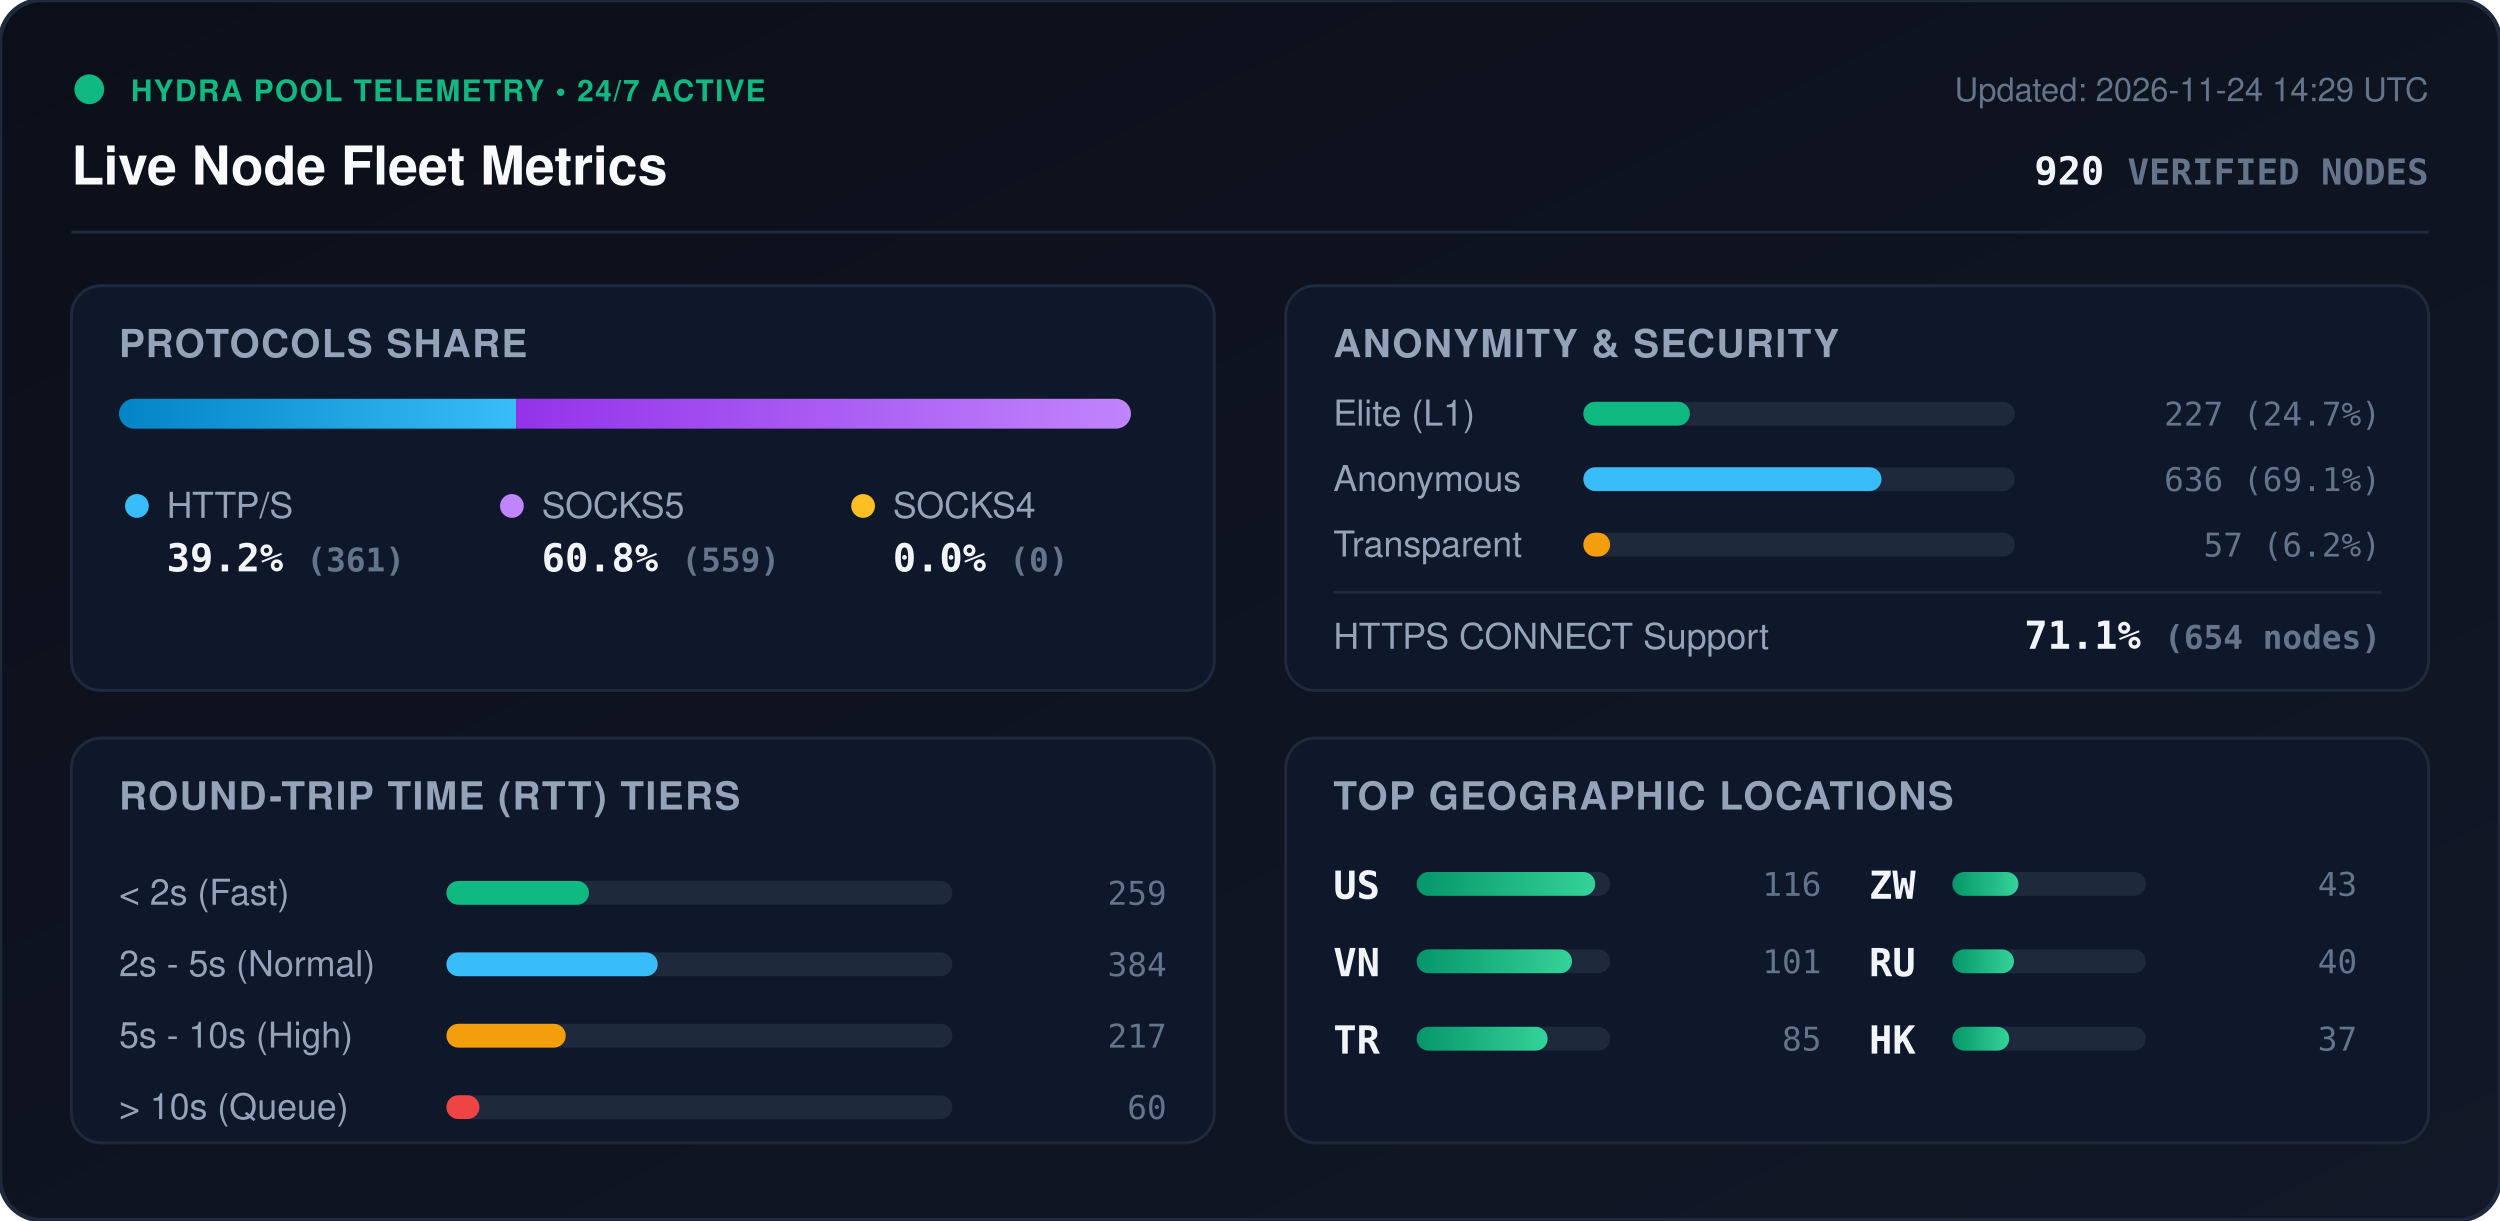
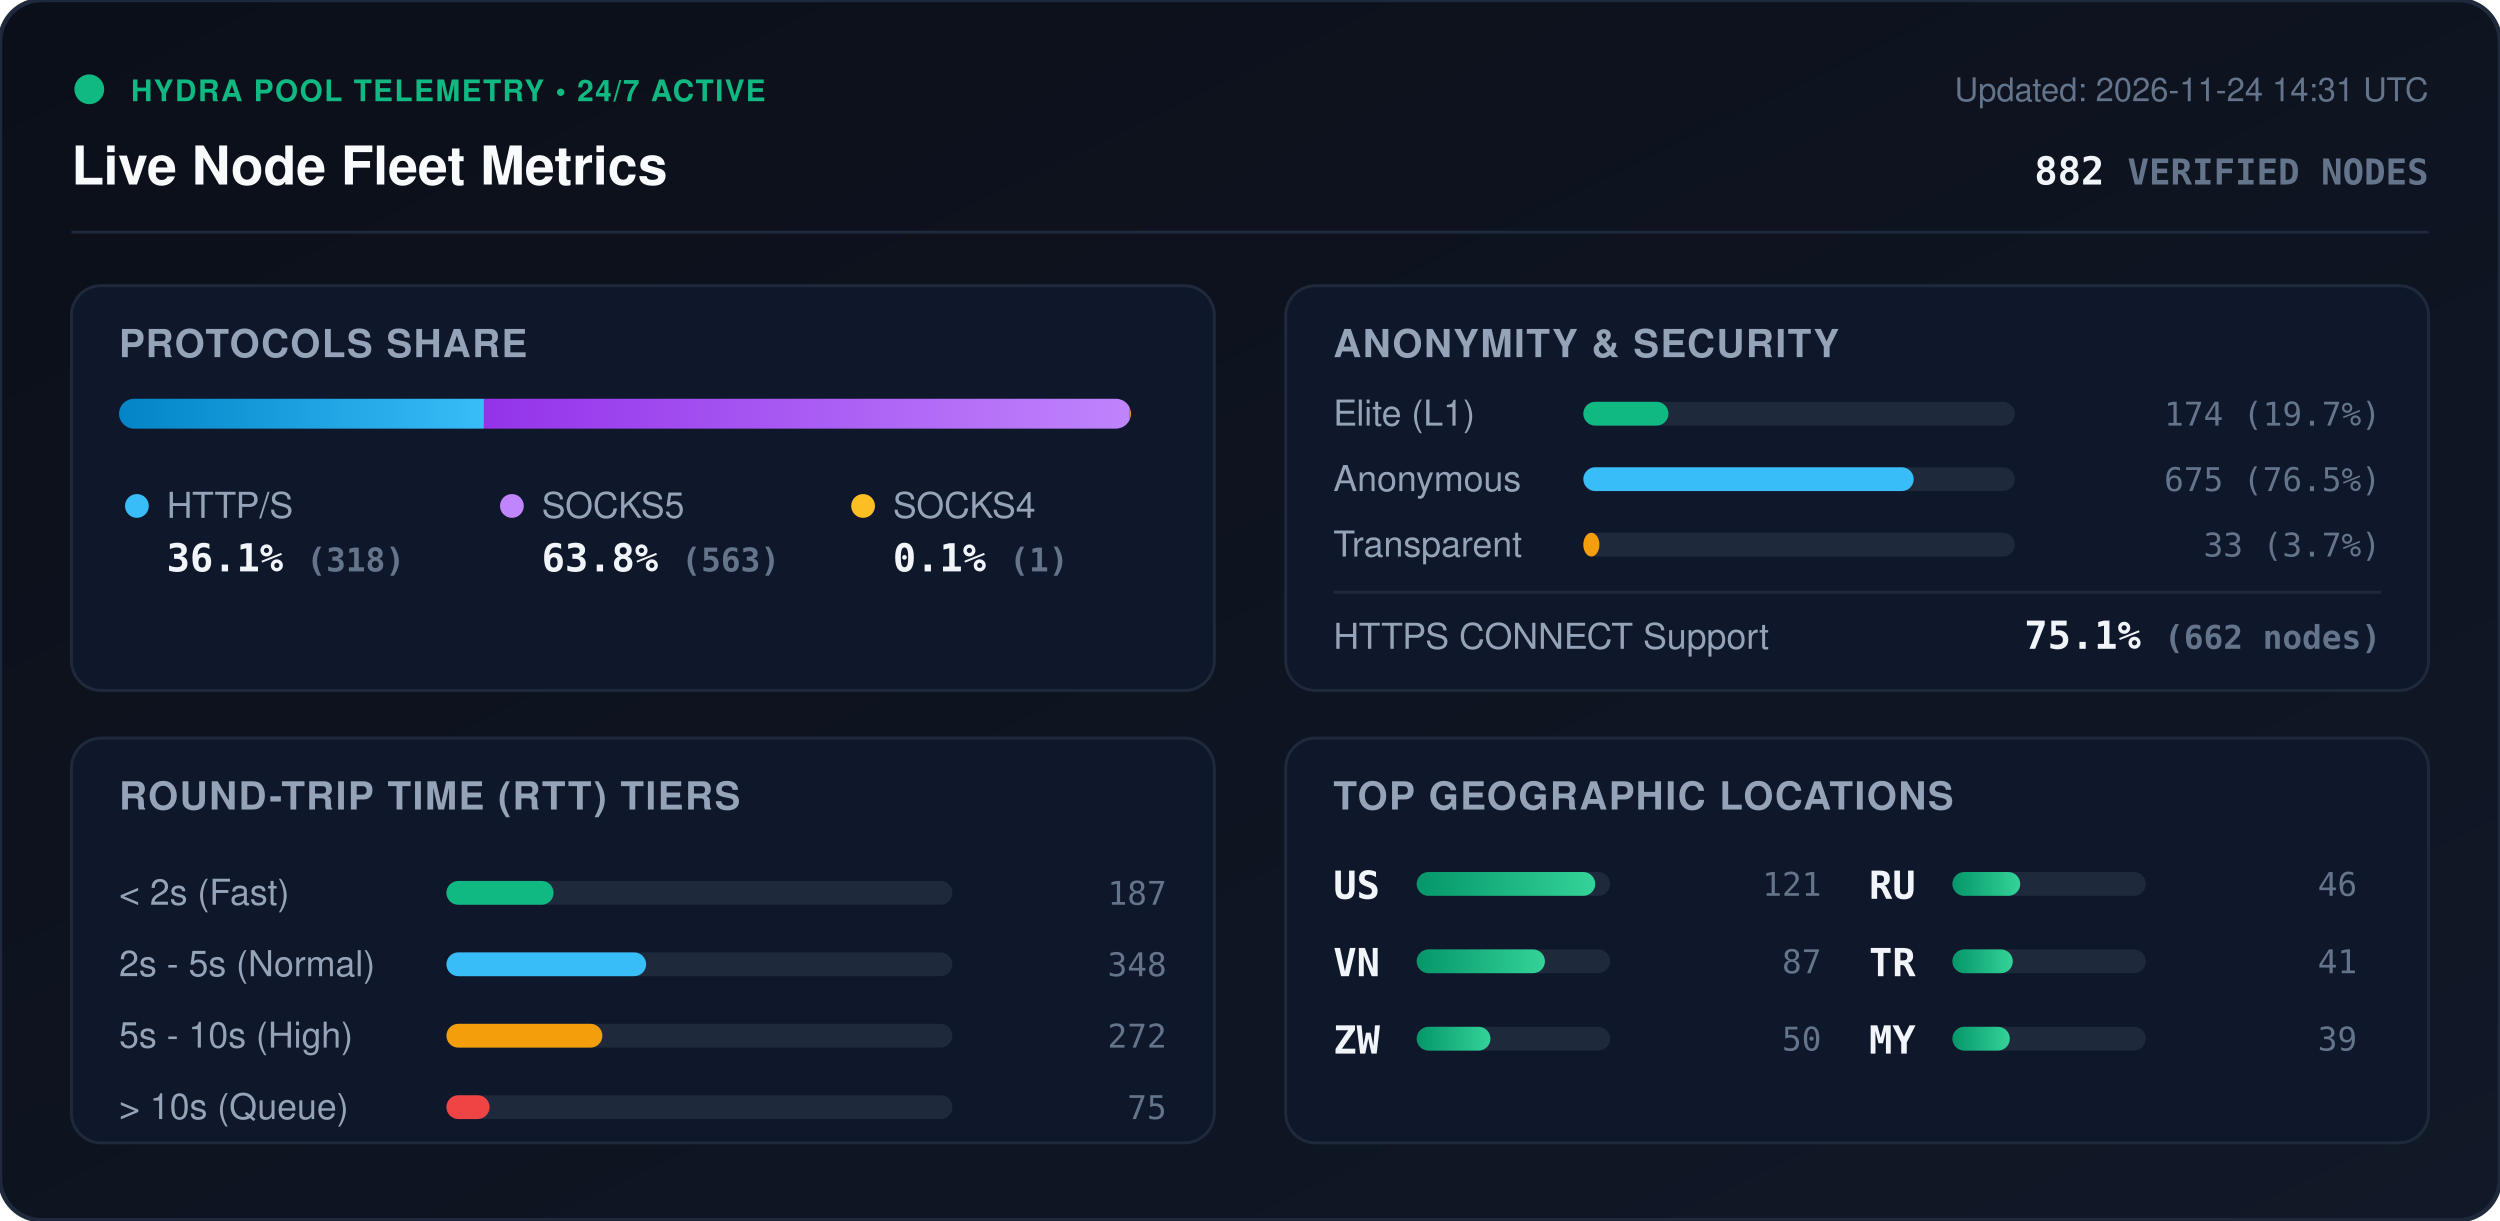
<svg xmlns="http://www.w3.org/2000/svg" viewBox="0 0 840 410" width="840" height="410" style="max-width: 100%; height: auto;">
  <defs>
    <linearGradient id="bg" x1="0%" y1="0%" x2="100%" y2="100%">
      <stop offset="0%" stop-color="#0b0f19" />
      <stop offset="100%" stop-color="#111827" />
    </linearGradient>
    <linearGradient id="bar-http" x1="0%" y1="0%" x2="100%" y2="0%">
      <stop offset="0%" stop-color="#0284c7" />
      <stop offset="100%" stop-color="#38bdf8" />
    </linearGradient>
    <linearGradient id="bar-socks5" x1="0%" y1="0%" x2="100%" y2="0%">
      <stop offset="0%" stop-color="#9333ea" />
      <stop offset="100%" stop-color="#c084fc" />
    </linearGradient>
    <linearGradient id="bar-socks4" x1="0%" y1="0%" x2="100%" y2="0%">
      <stop offset="0%" stop-color="#d97706" />
      <stop offset="100%" stop-color="#fbbf24" />
    </linearGradient>
    <linearGradient id="bar-green" x1="0%" y1="0%" x2="100%" y2="0%">
      <stop offset="0%" stop-color="#059669" />
      <stop offset="100%" stop-color="#34d399" />
    </linearGradient>
    <clipPath id="prog-track-clip">
      <rect width="340.0" height="10" rx="5" />
    </clipPath>
    <style>
      .title { font: 700 18px -apple-system, BlinkMacSystemFont, 'Segoe UI', Helvetica, Arial, sans-serif; fill: #f8fafc; }
      .sub { font: 500 11px -apple-system, BlinkMacSystemFont, 'Segoe UI', Helvetica, Arial, sans-serif; fill: #64748b; }
      .section-hdr { font: 600 13px -apple-system, BlinkMacSystemFont, 'Segoe UI', Helvetica, Arial, sans-serif; fill: #94a3b8; letter-spacing: 0.5px; }
      .metric-val { font: 700 13px -apple-system, BlinkMacSystemFont, 'Segoe UI', Helvetica, Arial, sans-serif; fill: #f1f5f9; }
      .metric-lbl { font: 500 12px -apple-system, BlinkMacSystemFont, 'Segoe UI', Helvetica, Arial, sans-serif; fill: #94a3b8; }
      .badge-txt { font: 700 10px -apple-system, BlinkMacSystemFont, 'Segoe UI', Helvetica, Arial, sans-serif; fill: #10b981; letter-spacing: 0.5px; }
      .mono { font-family: ui-monospace, SFMono-Regular, Menlo, Monaco, Consolas, monospace; }
      .pulse { animation: beacon 2s infinite ease-in-out; }
      @keyframes beacon { 0%, 100% { opacity: 1; } 50% { opacity: 0.35; } }
    </style>
  </defs>
  <rect width="840" height="410" rx="14" fill="url(#bg)" stroke="#1e293b" stroke-width="1.5" />
  <g transform="translate(24, 24)">
    <circle cx="6" cy="6" r="5" fill="#10b981" class="pulse" />
    <text x="20" y="10" class="badge-txt">HYDRA POOL TELEMETRY • 24/7 ACTIVE</text>
    <text x="0" y="38" class="title">Live Node Fleet Metrics</text>
-     <text x="792" y="10" text-anchor="end" class="sub">Updated: 2026-11-24 14:29 UTC</text>
-     <text x="792" y="38" text-anchor="end" class="metric-val mono" fill="#38bdf8">920 <tspan font-size="12" fill="#64748b">VERIFIED NODES</tspan>
+     <text x="792" y="10" text-anchor="end" class="sub">Updated: 2026-11-24 14:31 UTC</text>
+     <text x="792" y="38" text-anchor="end" class="metric-val mono" fill="#38bdf8">882 <tspan font-size="12" fill="#64748b">VERIFIED NODES</tspan>
    </text>
  </g>
  <line x1="24" y1="78" x2="816" y2="78" stroke="#1e293b" stroke-width="1" />
  <g transform="translate(24, 96)">
    <rect width="384" height="136" rx="10" fill="#0f172a" stroke="#1e293b" />
    <text x="16" y="24" class="section-hdr">PROTOCOLS SHARE</text>
    <g transform="translate(16, 38)">
      <rect width="340.0" height="10" rx="5" fill="#1e293b" />
      <g clip-path="url(#prog-track-clip)">
-         <rect x="0" width="133.4" height="10" fill="url(#bar-http)" />
-         <rect x="133.4" width="206.6" height="10" fill="url(#bar-socks5)" />
-         <rect x="340.0" width="0.0" height="10" fill="url(#bar-socks4)" />
+         <rect x="0" width="122.6" height="10" fill="url(#bar-http)" />
+         <rect x="122.6" width="217.0" height="10" fill="url(#bar-socks5)" />
+         <rect x="339.6" width="0.4" height="10" fill="url(#bar-socks4)" />
      </g>
    </g>
    <g transform="translate(16, 68)">
      <circle cx="6" cy="6" r="4" fill="#38bdf8" />
      <text x="16" y="10" class="metric-lbl">HTTP/S</text>
-       <text x="16" y="28" class="metric-val mono">39.2% <tspan font-size="11" fill="#64748b">(361)</tspan>
+       <text x="16" y="28" class="metric-val mono">36.1% <tspan font-size="11" fill="#64748b">(318)</tspan>
      </text>
      <circle cx="132" cy="6" r="4" fill="#c084fc" />
      <text x="142" y="10" class="metric-lbl">SOCKS5</text>
-       <text x="142" y="28" class="metric-val mono">60.8% <tspan font-size="11" fill="#64748b">(559)</tspan>
+       <text x="142" y="28" class="metric-val mono">63.8% <tspan font-size="11" fill="#64748b">(563)</tspan>
      </text>
      <circle cx="250" cy="6" r="4" fill="#fbbf24" />
      <text x="260" y="10" class="metric-lbl">SOCKS4</text>
-       <text x="260" y="28" class="metric-val mono">0.0% <tspan font-size="11" fill="#64748b">(0)</tspan>
+       <text x="260" y="28" class="metric-val mono">0.1% <tspan font-size="11" fill="#64748b">(1)</tspan>
      </text>
    </g>
  </g>
  <g transform="translate(432, 96)">
    <rect width="384" height="136" rx="10" fill="#0f172a" stroke="#1e293b" />
    <text x="16" y="24" class="section-hdr">ANONYMITY &amp; SECURITY</text>
    <text x="16" y="47" class="metric-lbl">Elite (L1)</text>
    <rect x="100" y="39" width="145.0" height="8" rx="4" fill="#1e293b" />
-     <rect x="100" y="39" width="35.8" height="8" rx="4" fill="#10b981" />
-     <text x="368" y="47" text-anchor="end" class="mono sub" fill="#e2e8f0">227 (24.7%)</text>
+     <rect x="100" y="39" width="28.6" height="8" rx="4" fill="#10b981" />
+     <text x="368" y="47" text-anchor="end" class="mono sub" fill="#e2e8f0">174 (19.7%)</text>
    <text x="16" y="69" class="metric-lbl">Anonymous</text>
    <rect x="100" y="61" width="145.0" height="8" rx="4" fill="#1e293b" />
-     <rect x="100" y="61" width="100.2" height="8" rx="4" fill="#38bdf8" />
-     <text x="368" y="69" text-anchor="end" class="mono sub" fill="#e2e8f0">636 (69.1%)</text>
+     <rect x="100" y="61" width="111.0" height="8" rx="4" fill="#38bdf8" />
+     <text x="368" y="69" text-anchor="end" class="mono sub" fill="#e2e8f0">675 (76.5%)</text>
    <text x="16" y="91" class="metric-lbl">Transparent</text>
    <rect x="100" y="83" width="145.0" height="8" rx="4" fill="#1e293b" />
-     <rect x="100" y="83" width="9.0" height="8" rx="4" fill="#f59e0b" />
-     <text x="368" y="91" text-anchor="end" class="mono sub" fill="#e2e8f0">57 (6.2%)</text>
+     <rect x="100" y="83" width="5.4" height="8" rx="4" fill="#f59e0b" />
+     <text x="368" y="91" text-anchor="end" class="mono sub" fill="#e2e8f0">33 (3.7%)</text>
    <line x1="16" y1="103" x2="368" y2="103" stroke="#1e293b" stroke-width="1" />
    <text x="16" y="122" class="metric-lbl">HTTPS CONNECT Support</text>
-     <text x="368" y="122" text-anchor="end" class="metric-val mono" fill="#34d399">71.1% <tspan font-size="11" fill="#64748b">(654 nodes)</tspan>
+     <text x="368" y="122" text-anchor="end" class="metric-val mono" fill="#34d399">75.1% <tspan font-size="11" fill="#64748b">(662 nodes)</tspan>
    </text>
  </g>
  <g transform="translate(24, 248)">
    <rect width="384" height="136" rx="10" fill="#0f172a" stroke="#1e293b" />
    <text x="16" y="24" class="section-hdr">ROUND-TRIP TIME (RTT) TIERS</text>
    <g transform="translate(16, 42)">
      <text x="0" y="14" class="metric-lbl">&lt; 2s (Fast)</text>
      <rect x="110" y="6" width="170" height="8" rx="4" fill="#1e293b" />
-       <rect x="110" y="6" width="47.9" height="8" rx="4" fill="#10b981" />
-       <text x="352" y="14" text-anchor="end" class="mono sub">259</text>
+       <rect x="110" y="6" width="36.0" height="8" rx="4" fill="#10b981" />
+       <text x="352" y="14" text-anchor="end" class="mono sub">187</text>
      <text x="0" y="38" class="metric-lbl">2s - 5s (Normal)</text>
      <rect x="110" y="30" width="170" height="8" rx="4" fill="#1e293b" />
-       <rect x="110" y="30" width="71.0" height="8" rx="4" fill="#38bdf8" />
-       <text x="352" y="38" text-anchor="end" class="mono sub">384</text>
+       <rect x="110" y="30" width="67.1" height="8" rx="4" fill="#38bdf8" />
+       <text x="352" y="38" text-anchor="end" class="mono sub">348</text>
      <text x="0" y="62" class="metric-lbl">5s - 10s (High)</text>
      <rect x="110" y="54" width="170" height="8" rx="4" fill="#1e293b" />
-       <rect x="110" y="54" width="40.1" height="8" rx="4" fill="#f59e0b" />
-       <text x="352" y="62" text-anchor="end" class="mono sub">217</text>
+       <rect x="110" y="54" width="52.4" height="8" rx="4" fill="#f59e0b" />
+       <text x="352" y="62" text-anchor="end" class="mono sub">272</text>
      <text x="0" y="86" class="metric-lbl">&gt; 10s (Queue)</text>
      <rect x="110" y="78" width="170" height="8" rx="4" fill="#1e293b" />
-       <rect x="110" y="78" width="11.1" height="8" rx="4" fill="#ef4444" />
-       <text x="352" y="86" text-anchor="end" class="mono sub">60</text>
+       <rect x="110" y="78" width="14.5" height="8" rx="4" fill="#ef4444" />
+       <text x="352" y="86" text-anchor="end" class="mono sub">75</text>
    </g>
  </g>
  <g transform="translate(432, 248)">
    <rect width="384" height="136" rx="10" fill="#0f172a" stroke="#1e293b" />
    <text x="16" y="24" class="section-hdr">TOP GEOGRAPHIC LOCATIONS</text>
    <g transform="translate(16, 42)">
      <g transform="translate(0, 0)">
        <text x="0" y="12" class="mono metric-val" font-size="12">US</text>
        <rect x="28" y="3" width="65" height="8" rx="4" fill="#1e293b" />
        <rect x="28" y="3" width="60.0" height="8" rx="4" fill="url(#bar-green)" />
-         <text x="164" y="11" text-anchor="end" class="mono sub">116</text>
+         <text x="164" y="11" text-anchor="end" class="mono sub">121</text>
      </g>
      <g transform="translate(0, 26)">
        <text x="0" y="12" class="mono metric-val" font-size="12">VN</text>
        <rect x="28" y="3" width="65" height="8" rx="4" fill="#1e293b" />
-         <rect x="28" y="3" width="52.2" height="8" rx="4" fill="url(#bar-green)" />
-         <text x="164" y="11" text-anchor="end" class="mono sub">101</text>
+         <rect x="28" y="3" width="43.1" height="8" rx="4" fill="url(#bar-green)" />
+         <text x="164" y="11" text-anchor="end" class="mono sub">87</text>
      </g>
      <g transform="translate(0, 52)">
+         <text x="0" y="12" class="mono metric-val" font-size="12">ZW</text>
+         <rect x="28" y="3" width="65" height="8" rx="4" fill="#1e293b" />
+         <rect x="28" y="3" width="24.8" height="8" rx="4" fill="url(#bar-green)" />
+         <text x="164" y="11" text-anchor="end" class="mono sub">50</text>
+       </g>
+       <g transform="translate(180, 0)">
+         <text x="0" y="12" class="mono metric-val" font-size="12">RU</text>
+         <rect x="28" y="3" width="65" height="8" rx="4" fill="#1e293b" />
+         <rect x="28" y="3" width="22.8" height="8" rx="4" fill="url(#bar-green)" />
+         <text x="164" y="11" text-anchor="end" class="mono sub">46</text>
+       </g>
+       <g transform="translate(180, 26)">
        <text x="0" y="12" class="mono metric-val" font-size="12">TR</text>
        <rect x="28" y="3" width="65" height="8" rx="4" fill="#1e293b" />
-         <rect x="28" y="3" width="44.0" height="8" rx="4" fill="url(#bar-green)" />
-         <text x="164" y="11" text-anchor="end" class="mono sub">85</text>
-       </g>
-       <g transform="translate(180, 0)">
-         <text x="0" y="12" class="mono metric-val" font-size="12">ZW</text>
-         <rect x="28" y="3" width="65" height="8" rx="4" fill="#1e293b" />
-         <rect x="28" y="3" width="22.2" height="8" rx="4" fill="url(#bar-green)" />
-         <text x="164" y="11" text-anchor="end" class="mono sub">43</text>
-       </g>
-       <g transform="translate(180, 26)">
-         <text x="0" y="12" class="mono metric-val" font-size="12">RU</text>
-         <rect x="28" y="3" width="65" height="8" rx="4" fill="#1e293b" />
-         <rect x="28" y="3" width="20.7" height="8" rx="4" fill="url(#bar-green)" />
-         <text x="164" y="11" text-anchor="end" class="mono sub">40</text>
+         <rect x="28" y="3" width="20.3" height="8" rx="4" fill="url(#bar-green)" />
+         <text x="164" y="11" text-anchor="end" class="mono sub">41</text>
      </g>
      <g transform="translate(180, 52)">
-         <text x="0" y="12" class="mono metric-val" font-size="12">HK</text>
+         <text x="0" y="12" class="mono metric-val" font-size="12">MY</text>
        <rect x="28" y="3" width="65" height="8" rx="4" fill="#1e293b" />
-         <rect x="28" y="3" width="19.1" height="8" rx="4" fill="url(#bar-green)" />
-         <text x="164" y="11" text-anchor="end" class="mono sub">37</text>
+         <rect x="28" y="3" width="19.3" height="8" rx="4" fill="url(#bar-green)" />
+         <text x="164" y="11" text-anchor="end" class="mono sub">39</text>
      </g>
    </g>
  </g>
</svg>
